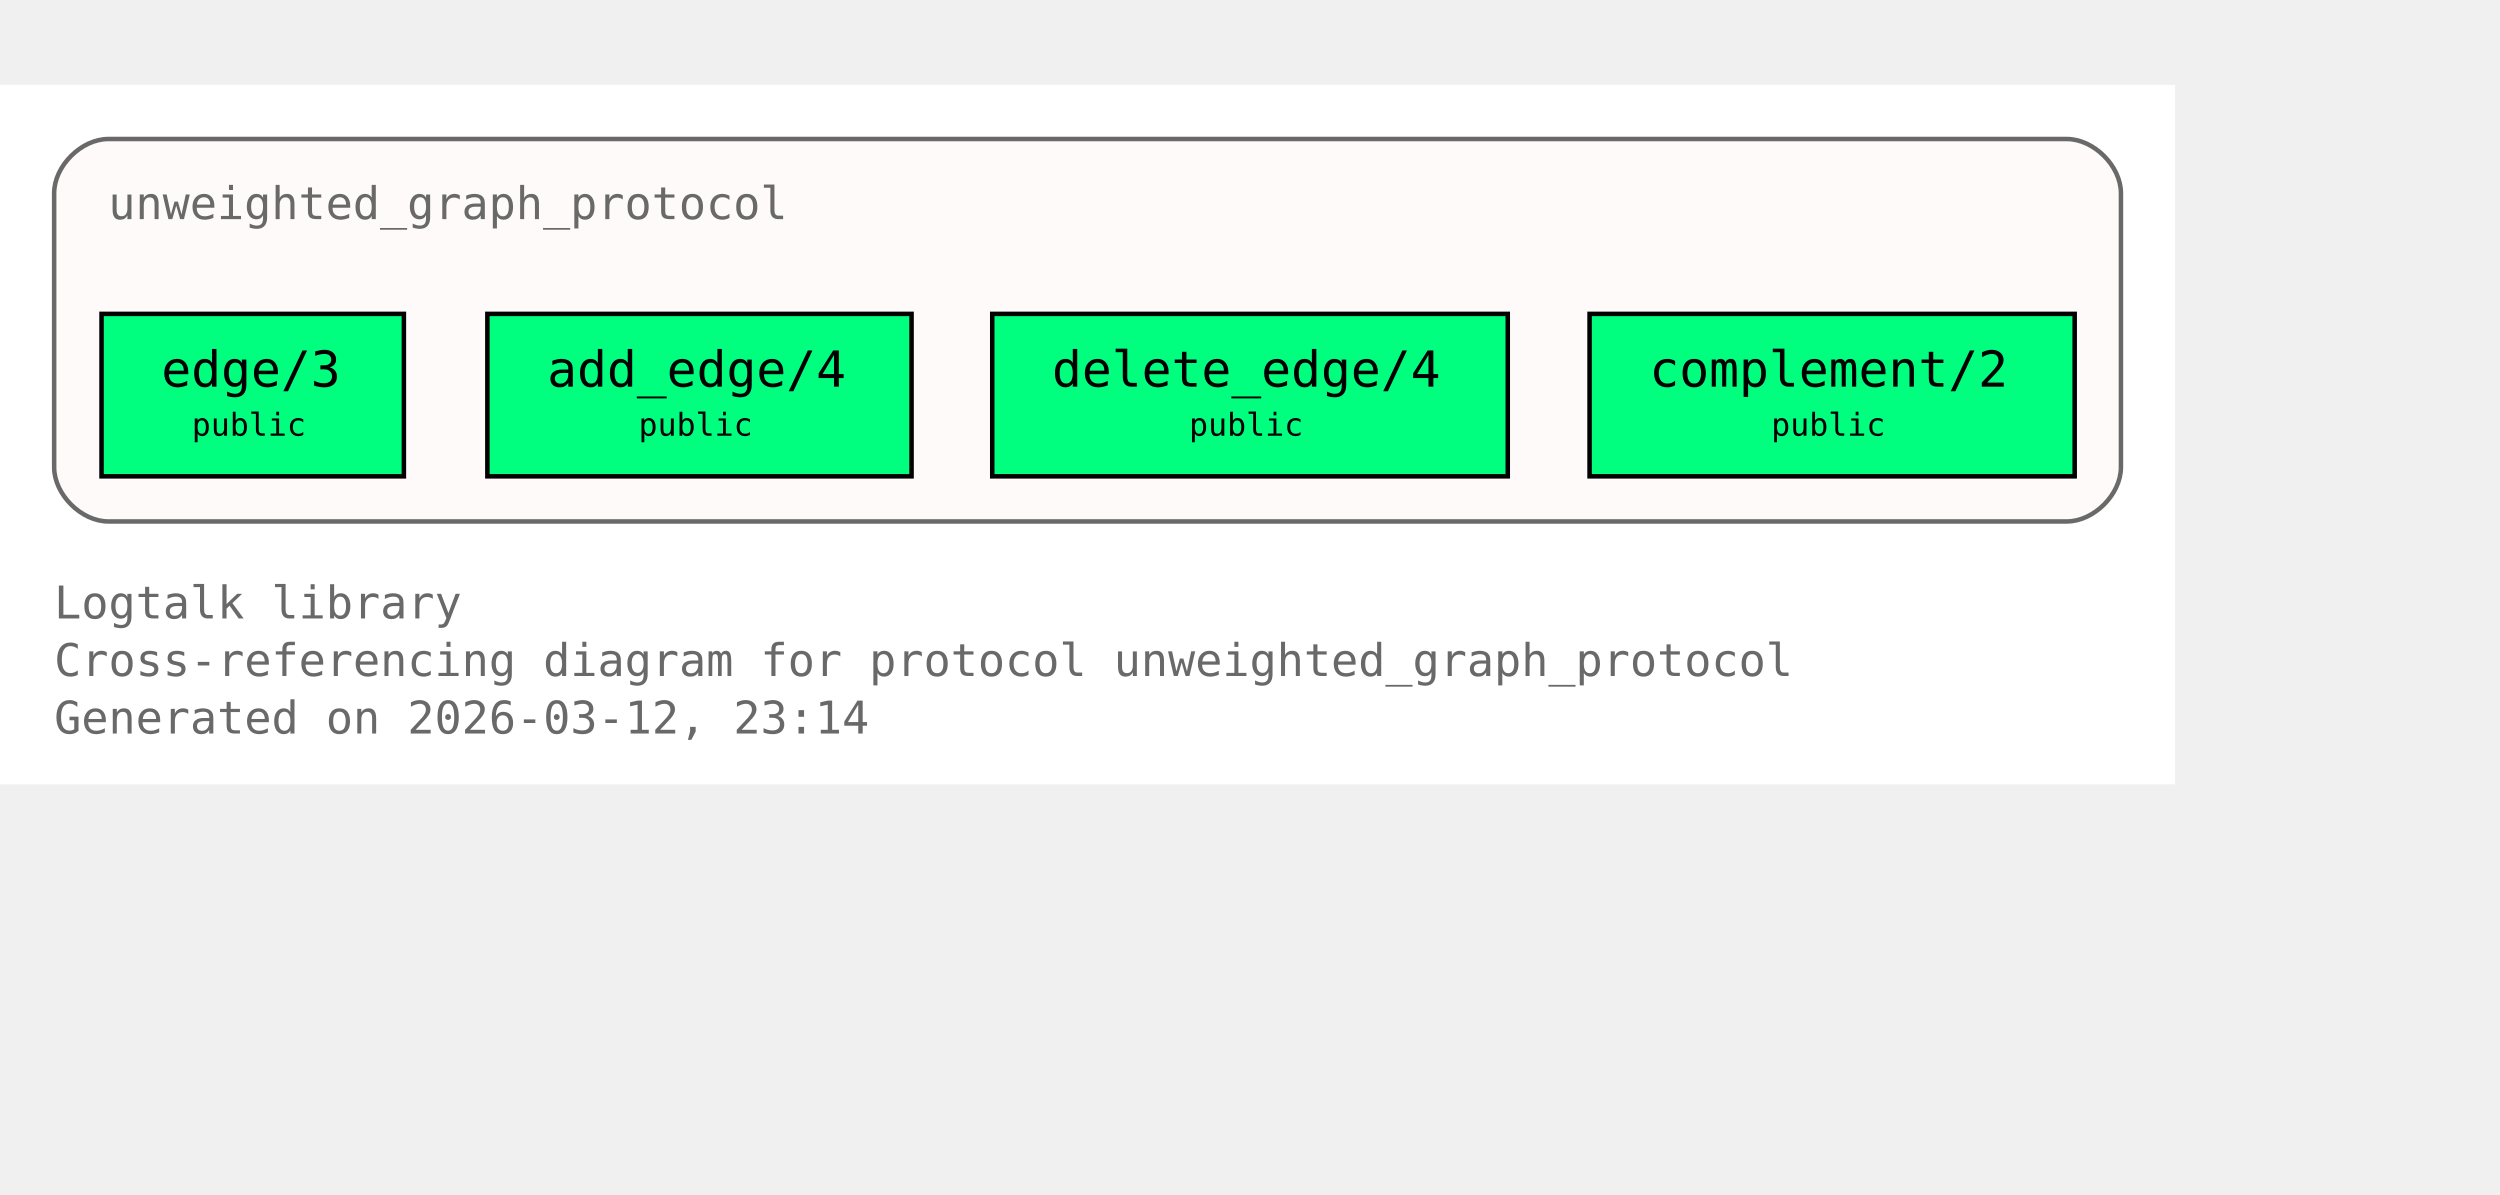
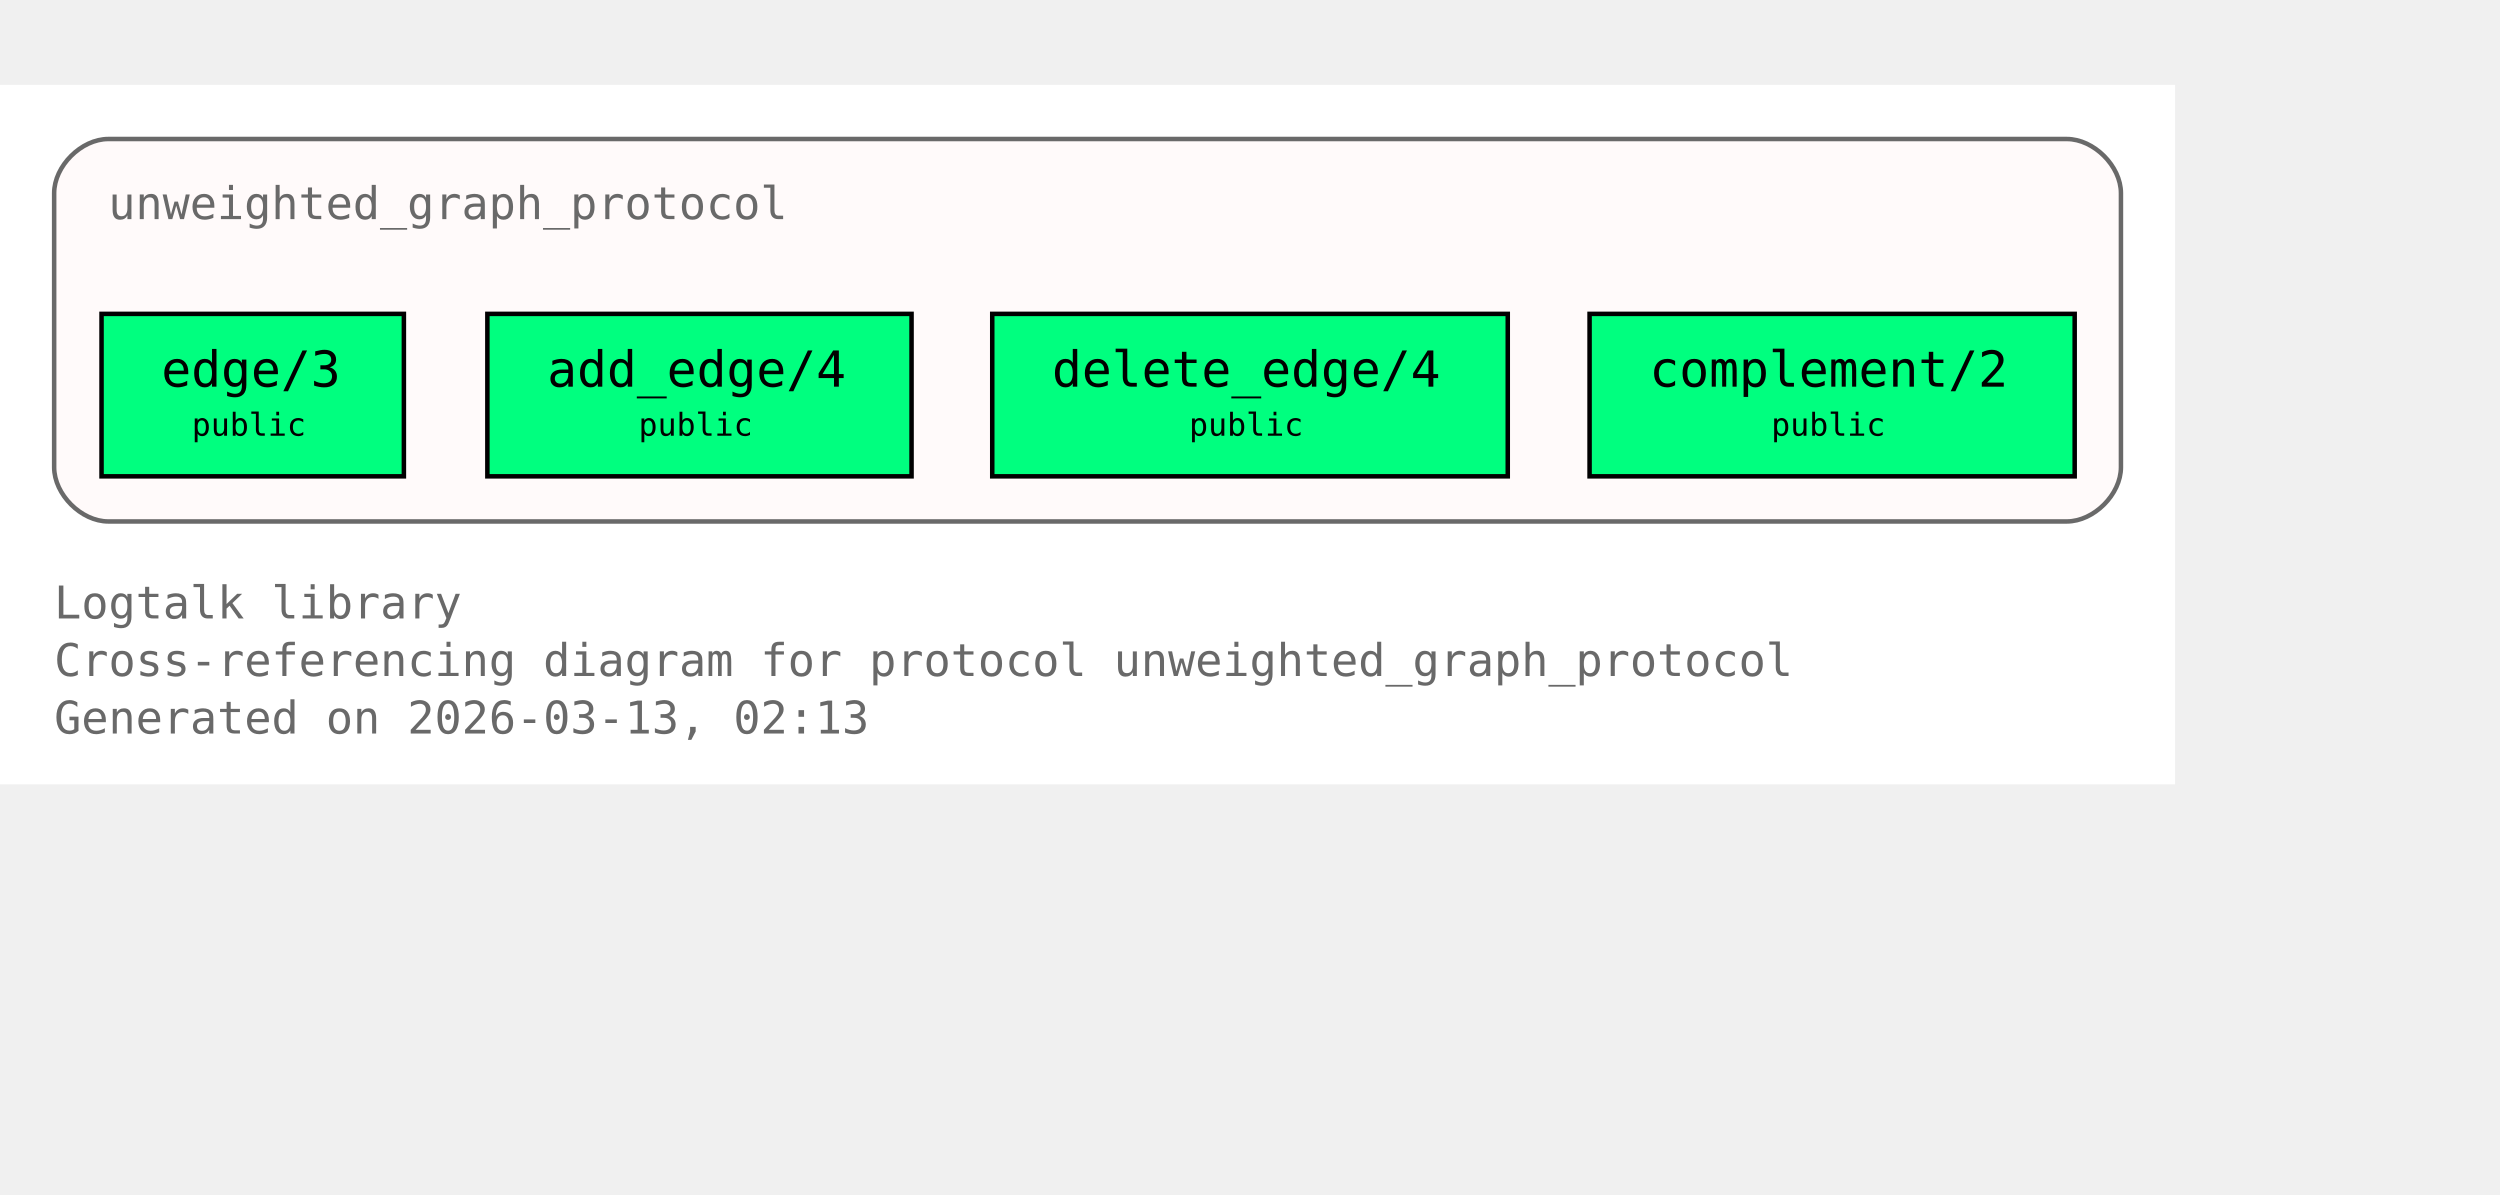
<svg xmlns="http://www.w3.org/2000/svg" xmlns:xlink="http://www.w3.org/1999/xlink" width="626pt" height="299pt" viewBox="72.00 72.00 554.00 227.00">
  <g id="graph0" class="graph" transform="scale(1 1) rotate(0) translate(76 223)">
    <polygon fill="white" stroke="none" points="-4,4 -4,-151 478,-151 478,4 -4,4" />
    <text xml:space="preserve" text-anchor="start" x="8" y="-32.75" font-family="Monospace" font-size="10.00" fill="dimgray">Logtalk library</text>
    <text xml:space="preserve" text-anchor="start" x="8" y="-20" font-family="Monospace" font-size="10.00" fill="dimgray">Cross-referencing diagram for protocol unweighted_graph_protocol</text>
-     <text xml:space="preserve" text-anchor="start" x="8" y="-7.25" font-family="Monospace" font-size="10.00" fill="dimgray">Generated on 2026-03-12, 23:14</text>
+     <text xml:space="preserve" text-anchor="start" x="8" y="-7.25" font-family="Monospace" font-size="10.00" fill="dimgray">Generated on 2026-03-13, 02:13</text>
    <g id="clust1" class="cluster">
      <g id="a_clust1">
        <a xlink:title="unweighted_graph_protocol">
          <path fill="snow" stroke="dimgray" d="M20,-54.25C20,-54.25 454,-54.25 454,-54.25 460,-54.25 466,-60.25 466,-66.25 466,-66.25 466,-127 466,-127 466,-133 460,-139 454,-139 454,-139 20,-139 20,-139 14,-139 8,-133 8,-127 8,-127 8,-66.25 8,-66.25 8,-60.25 14,-54.25 20,-54.25" />
          <g id="a_clust1_0">
-             <a xlink:href="https://github.com/LogtalkDotOrg/logtalk3/tree/2904d36a9d2e56072a81f10a9fecc6b2bfcfeb07/library/graphs/unweighted_graph_protocol.lgt#L22" xlink:title="https://github.com/LogtalkDotOrg/logtalk3/tree/2904d36a9d2e56072a81f10a9fecc6b2bfcfeb07/library/graphs/unweighted_graph_protocol.lgt#L22">
+             <a xlink:href="https://github.com/LogtalkDotOrg/logtalk3/tree/1584163cb3a06bc8420d263e24e8f869381c30f4/library/graphs/unweighted_graph_protocol.lgt#L22" xlink:title="https://github.com/LogtalkDotOrg/logtalk3/tree/1584163cb3a06bc8420d263e24e8f869381c30f4/library/graphs/unweighted_graph_protocol.lgt#L22">
              <text xml:space="preserve" text-anchor="start" x="20" y="-121.25" font-family="Monospace" font-size="10.00" fill="dimgray">unweighted_graph_protocol</text>
            </a>
          </g>
        </a>
      </g>
    </g>
    <g id="node1" class="node">
      <polygon fill="springgreen" stroke="black" points="85.5,-100.25 18.5,-100.25 18.5,-64.25 85.5,-64.25 85.5,-100.25" />
      <text xml:space="preserve" text-anchor="start" x="26.5" y="-84.5" font-family="Monospace" font-size="9.00"> </text>
      <g id="a_node1_1">
-         <a xlink:href="https://github.com/LogtalkDotOrg/logtalk3/tree/2904d36a9d2e56072a81f10a9fecc6b2bfcfeb07/library/graphs/unweighted_graph_protocol.lgt#L32" xlink:title="https://github.com/LogtalkDotOrg/logtalk3/tree/2904d36a9d2e56072a81f10a9fecc6b2bfcfeb07/library/graphs/unweighted_graph_protocol.lgt#L32">
+         <a xlink:href="https://github.com/LogtalkDotOrg/logtalk3/tree/1584163cb3a06bc8420d263e24e8f869381c30f4/library/graphs/unweighted_graph_protocol.lgt#L32" xlink:title="https://github.com/LogtalkDotOrg/logtalk3/tree/1584163cb3a06bc8420d263e24e8f869381c30f4/library/graphs/unweighted_graph_protocol.lgt#L32">
          <text xml:space="preserve" text-anchor="start" x="31.75" y="-84.12" font-family="Monospace" font-size="11.00">edge/3</text>
        </a>
      </g>
      <text xml:space="preserve" text-anchor="start" x="72.25" y="-84.5" font-family="Monospace" font-size="9.00"> </text>
      <text xml:space="preserve" text-anchor="start" x="26.5" y="-72.12" font-family="Monospace" font-size="9.00"> </text>
      <text xml:space="preserve" text-anchor="start" x="38.5" y="-73.25" font-family="Monospace" font-size="7.00">public</text>
      <text xml:space="preserve" text-anchor="start" x="72.25" y="-72.12" font-family="Monospace" font-size="9.00"> </text>
    </g>
    <g id="node2" class="node">
      <polygon fill="springgreen" stroke="black" points="198,-100.25 104,-100.25 104,-64.25 198,-64.25 198,-100.25" />
      <text xml:space="preserve" text-anchor="start" x="112" y="-84.5" font-family="Monospace" font-size="9.00"> </text>
      <g id="a_node2_2">
-         <a xlink:href="https://github.com/LogtalkDotOrg/logtalk3/tree/2904d36a9d2e56072a81f10a9fecc6b2bfcfeb07/library/graphs/unweighted_graph_protocol.lgt#L39" xlink:title="https://github.com/LogtalkDotOrg/logtalk3/tree/2904d36a9d2e56072a81f10a9fecc6b2bfcfeb07/library/graphs/unweighted_graph_protocol.lgt#L39">
+         <a xlink:href="https://github.com/LogtalkDotOrg/logtalk3/tree/1584163cb3a06bc8420d263e24e8f869381c30f4/library/graphs/unweighted_graph_protocol.lgt#L39" xlink:title="https://github.com/LogtalkDotOrg/logtalk3/tree/1584163cb3a06bc8420d263e24e8f869381c30f4/library/graphs/unweighted_graph_protocol.lgt#L39">
          <text xml:space="preserve" text-anchor="start" x="117.25" y="-84.12" font-family="Monospace" font-size="11.00">add_edge/4</text>
        </a>
      </g>
      <text xml:space="preserve" text-anchor="start" x="184.75" y="-84.5" font-family="Monospace" font-size="9.00"> </text>
      <text xml:space="preserve" text-anchor="start" x="112" y="-72.12" font-family="Monospace" font-size="9.00"> </text>
      <text xml:space="preserve" text-anchor="start" x="137.5" y="-73.25" font-family="Monospace" font-size="7.00">public</text>
      <text xml:space="preserve" text-anchor="start" x="184.75" y="-72.12" font-family="Monospace" font-size="9.00"> </text>
    </g>
    <g id="node3" class="node">
      <polygon fill="springgreen" stroke="black" points="330.12,-100.25 215.88,-100.25 215.88,-64.25 330.12,-64.25 330.12,-100.25" />
      <text xml:space="preserve" text-anchor="start" x="223.88" y="-84.5" font-family="Monospace" font-size="9.00"> </text>
      <g id="a_node3_3">
-         <a xlink:href="https://github.com/LogtalkDotOrg/logtalk3/tree/2904d36a9d2e56072a81f10a9fecc6b2bfcfeb07/library/graphs/unweighted_graph_protocol.lgt#L46" xlink:title="https://github.com/LogtalkDotOrg/logtalk3/tree/2904d36a9d2e56072a81f10a9fecc6b2bfcfeb07/library/graphs/unweighted_graph_protocol.lgt#L46">
+         <a xlink:href="https://github.com/LogtalkDotOrg/logtalk3/tree/1584163cb3a06bc8420d263e24e8f869381c30f4/library/graphs/unweighted_graph_protocol.lgt#L46" xlink:title="https://github.com/LogtalkDotOrg/logtalk3/tree/1584163cb3a06bc8420d263e24e8f869381c30f4/library/graphs/unweighted_graph_protocol.lgt#L46">
          <text xml:space="preserve" text-anchor="start" x="229.12" y="-84.12" font-family="Monospace" font-size="11.00">delete_edge/4</text>
        </a>
      </g>
      <text xml:space="preserve" text-anchor="start" x="316.88" y="-84.5" font-family="Monospace" font-size="9.00"> </text>
      <text xml:space="preserve" text-anchor="start" x="223.88" y="-72.12" font-family="Monospace" font-size="9.00"> </text>
      <text xml:space="preserve" text-anchor="start" x="259.5" y="-73.25" font-family="Monospace" font-size="7.00">public</text>
      <text xml:space="preserve" text-anchor="start" x="316.88" y="-72.12" font-family="Monospace" font-size="9.00"> </text>
    </g>
    <g id="node4" class="node">
      <polygon fill="springgreen" stroke="black" points="455.75,-100.25 348.25,-100.25 348.25,-64.25 455.75,-64.25 455.75,-100.25" />
      <text xml:space="preserve" text-anchor="start" x="356.25" y="-84.5" font-family="Monospace" font-size="9.00"> </text>
      <g id="a_node4_4">
-         <a xlink:href="https://github.com/LogtalkDotOrg/logtalk3/tree/2904d36a9d2e56072a81f10a9fecc6b2bfcfeb07/library/graphs/unweighted_graph_protocol.lgt#L53" xlink:title="https://github.com/LogtalkDotOrg/logtalk3/tree/2904d36a9d2e56072a81f10a9fecc6b2bfcfeb07/library/graphs/unweighted_graph_protocol.lgt#L53">
+         <a xlink:href="https://github.com/LogtalkDotOrg/logtalk3/tree/1584163cb3a06bc8420d263e24e8f869381c30f4/library/graphs/unweighted_graph_protocol.lgt#L53" xlink:title="https://github.com/LogtalkDotOrg/logtalk3/tree/1584163cb3a06bc8420d263e24e8f869381c30f4/library/graphs/unweighted_graph_protocol.lgt#L53">
          <text xml:space="preserve" text-anchor="start" x="361.5" y="-84.12" font-family="Monospace" font-size="11.00">complement/2</text>
        </a>
      </g>
      <text xml:space="preserve" text-anchor="start" x="442.5" y="-84.5" font-family="Monospace" font-size="9.00"> </text>
      <text xml:space="preserve" text-anchor="start" x="356.25" y="-72.12" font-family="Monospace" font-size="9.00"> </text>
      <text xml:space="preserve" text-anchor="start" x="388.5" y="-73.25" font-family="Monospace" font-size="7.00">public</text>
      <text xml:space="preserve" text-anchor="start" x="442.5" y="-72.12" font-family="Monospace" font-size="9.00"> </text>
    </g>
  </g>
</svg>
